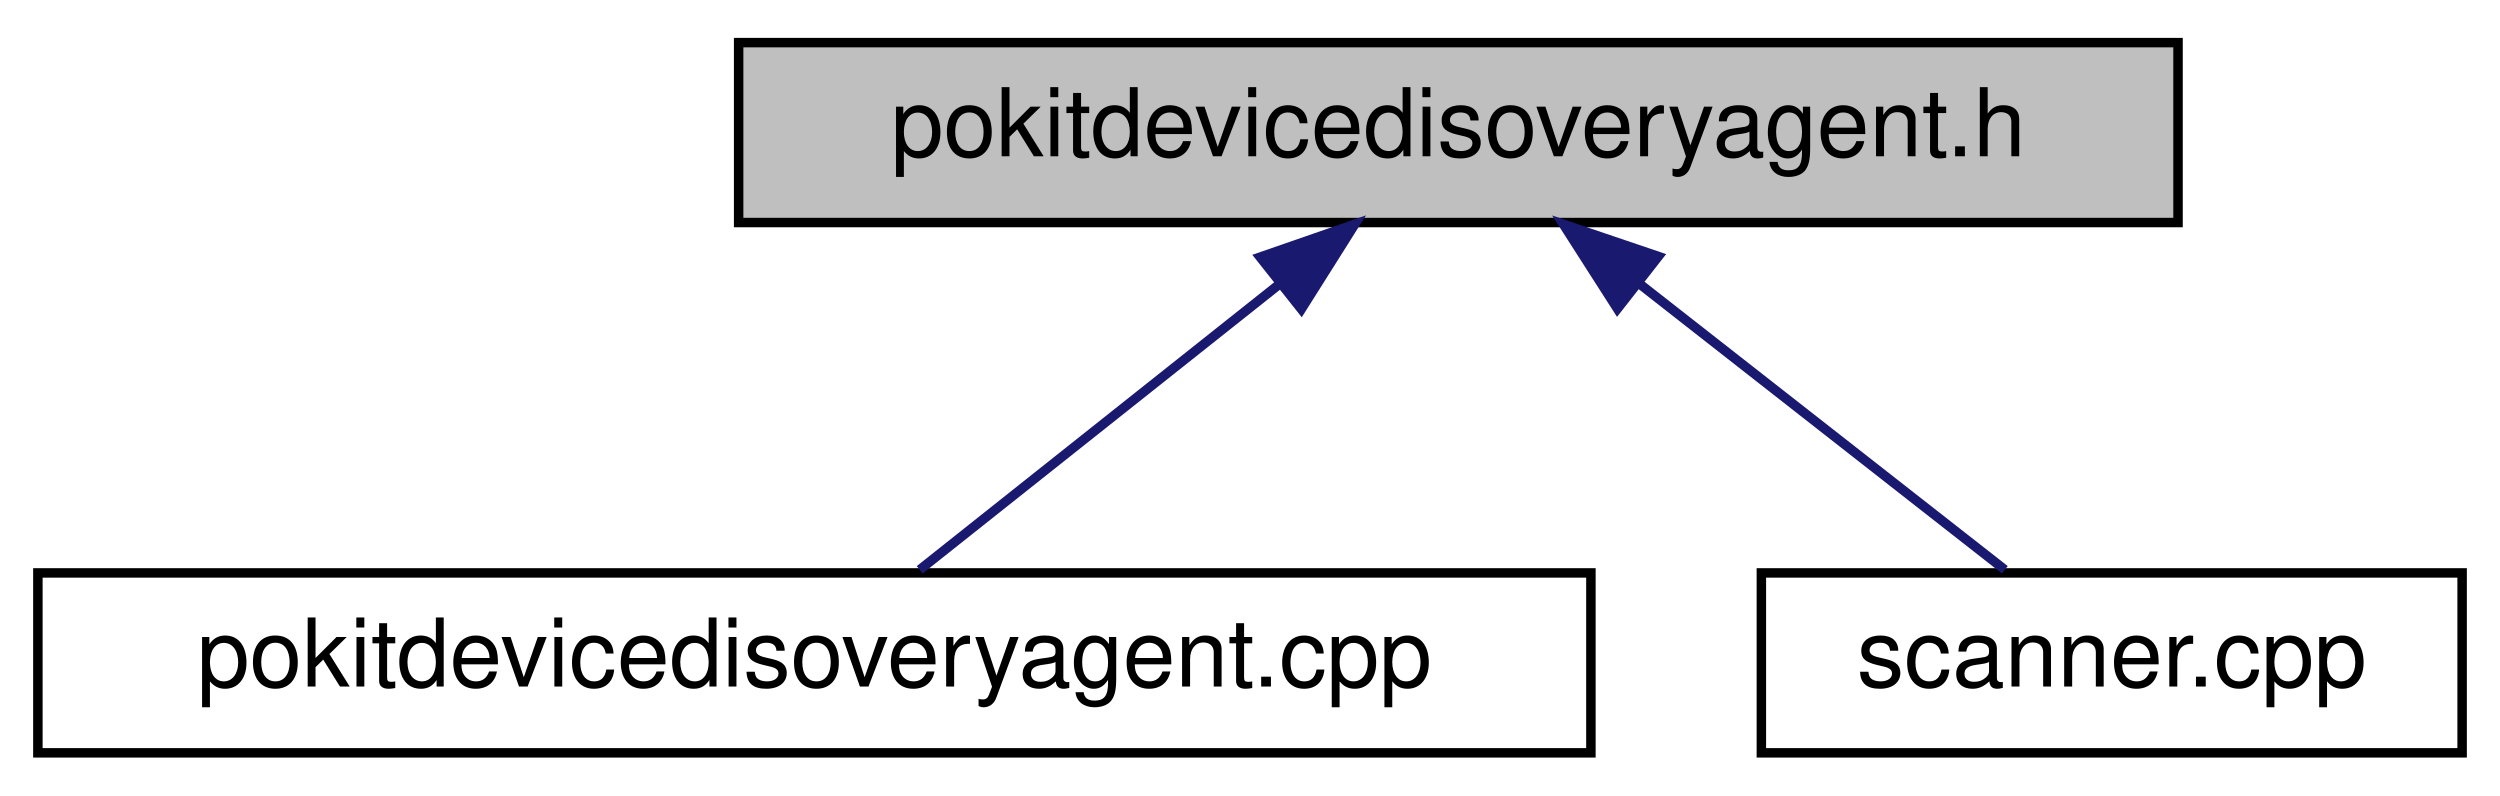
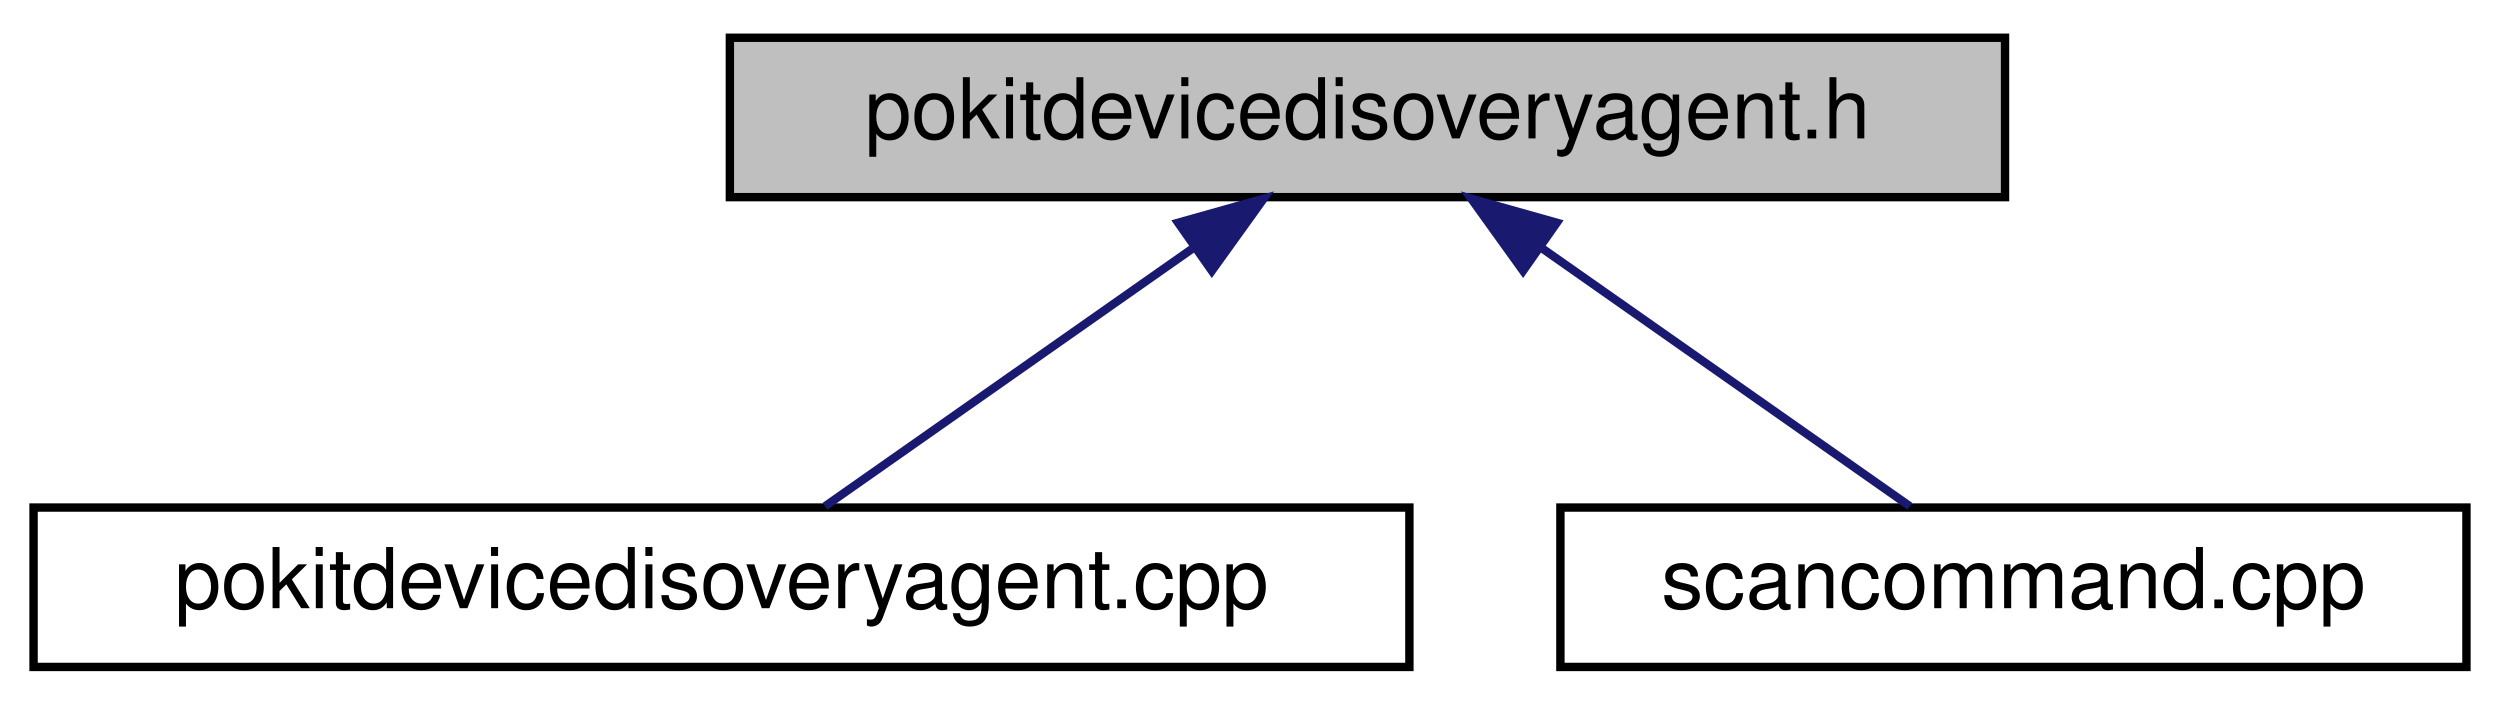
- <svg xmlns="http://www.w3.org/2000/svg" xmlns:xlink="http://www.w3.org/1999/xlink" width="264pt" height="84pt" viewBox="0.00 0.00 264.00 84.00">
+ <svg xmlns="http://www.w3.org/2000/svg" xmlns:xlink="http://www.w3.org/1999/xlink" width="298pt" height="84pt" viewBox="0.00 0.00 298.00 84.00">
  <g id="graph0" class="graph" transform="scale(1 1) rotate(0) translate(4 80)">
    <g id="node1" class="node">
      <g id="a_node1">
        <a xlink:title="Declares the PokitDeviceDiscoveryAgent class.">
-           <polygon fill="#bfbfbf" stroke="black" points="74,-56.5 74,-75.5 226,-75.5 226,-56.5 74,-56.5" />
-           <text text-anchor="middle" x="150" y="-63.5" font-family="Helvetica,sans-Serif" font-size="10.00">pokitdevicedisoveryagent.h</text>
+           <polygon fill="#bfbfbf" stroke="black" points="83,-56.5 83,-75.5 235,-75.5 235,-56.5 83,-56.5" />
+           <text text-anchor="middle" x="159" y="-63.5" font-family="Helvetica,sans-Serif" font-size="10.00">pokitdevicedisoveryagent.h</text>
        </a>
      </g>
    </g>
    <g id="node2" class="node">
      <g id="a_node2">
        <a xlink:href="pokitdevicedisoveryagent_8cpp.html" target="_top" xlink:title="Defines the PokitDeviceDiscoveryAgent and PokitDeviceDiscoveryAgentPrivate classes.">
          <polygon fill="none" stroke="black" points="0,-0.5 0,-19.5 164,-19.5 164,-0.5 0,-0.5" />
          <text text-anchor="middle" x="82" y="-7.5" font-family="Helvetica,sans-Serif" font-size="10.00">pokitdevicedisoveryagent.cpp</text>
        </a>
      </g>
    </g>
    <g id="edge1" class="edge">
-       <path fill="none" stroke="midnightblue" d="M131.24,-50.1C119,-40.38 103.44,-28.03 93.12,-19.83" />
-       <polygon fill="midnightblue" stroke="midnightblue" points="129.07,-52.85 139.07,-56.32 133.42,-47.36 129.07,-52.85" />
+       <path fill="none" stroke="midnightblue" d="M138.1,-50.34C124.09,-40.52 106.12,-27.91 94.34,-19.65" />
+       <polygon fill="midnightblue" stroke="midnightblue" points="136.43,-53.45 146.63,-56.32 140.45,-47.72 136.43,-53.45" />
    </g>
    <g id="node3" class="node">
      <g id="a_node3">
-         <a xlink:href="scanner_8cpp_source.html" target="_top" xlink:title=" ">
-           <polygon fill="none" stroke="black" points="182,-0.5 182,-19.5 256,-19.5 256,-0.5 182,-0.5" />
-           <text text-anchor="middle" x="219" y="-7.5" font-family="Helvetica,sans-Serif" font-size="10.00">scanner.cpp</text>
+         <a xlink:href="scancommand_8cpp_source.html" target="_top" xlink:title=" ">
+           <polygon fill="none" stroke="black" points="182,-0.5 182,-19.5 290,-19.5 290,-0.5 182,-0.5" />
+           <text text-anchor="middle" x="236" y="-7.5" font-family="Helvetica,sans-Serif" font-size="10.00">scancommand.cpp</text>
        </a>
      </g>
    </g>
    <g id="edge2" class="edge">
-       <path fill="none" stroke="midnightblue" d="M169.04,-50.1C181.46,-40.38 197.24,-28.03 207.71,-19.83" />
-       <polygon fill="midnightblue" stroke="midnightblue" points="166.8,-47.4 161.09,-56.32 171.12,-52.92 166.8,-47.4" />
+       <path fill="none" stroke="midnightblue" d="M179.9,-50.34C193.91,-40.52 211.88,-27.91 223.66,-19.65" />
+       <polygon fill="midnightblue" stroke="midnightblue" points="177.55,-47.72 171.37,-56.32 181.57,-53.45 177.55,-47.72" />
    </g>
  </g>
</svg>
